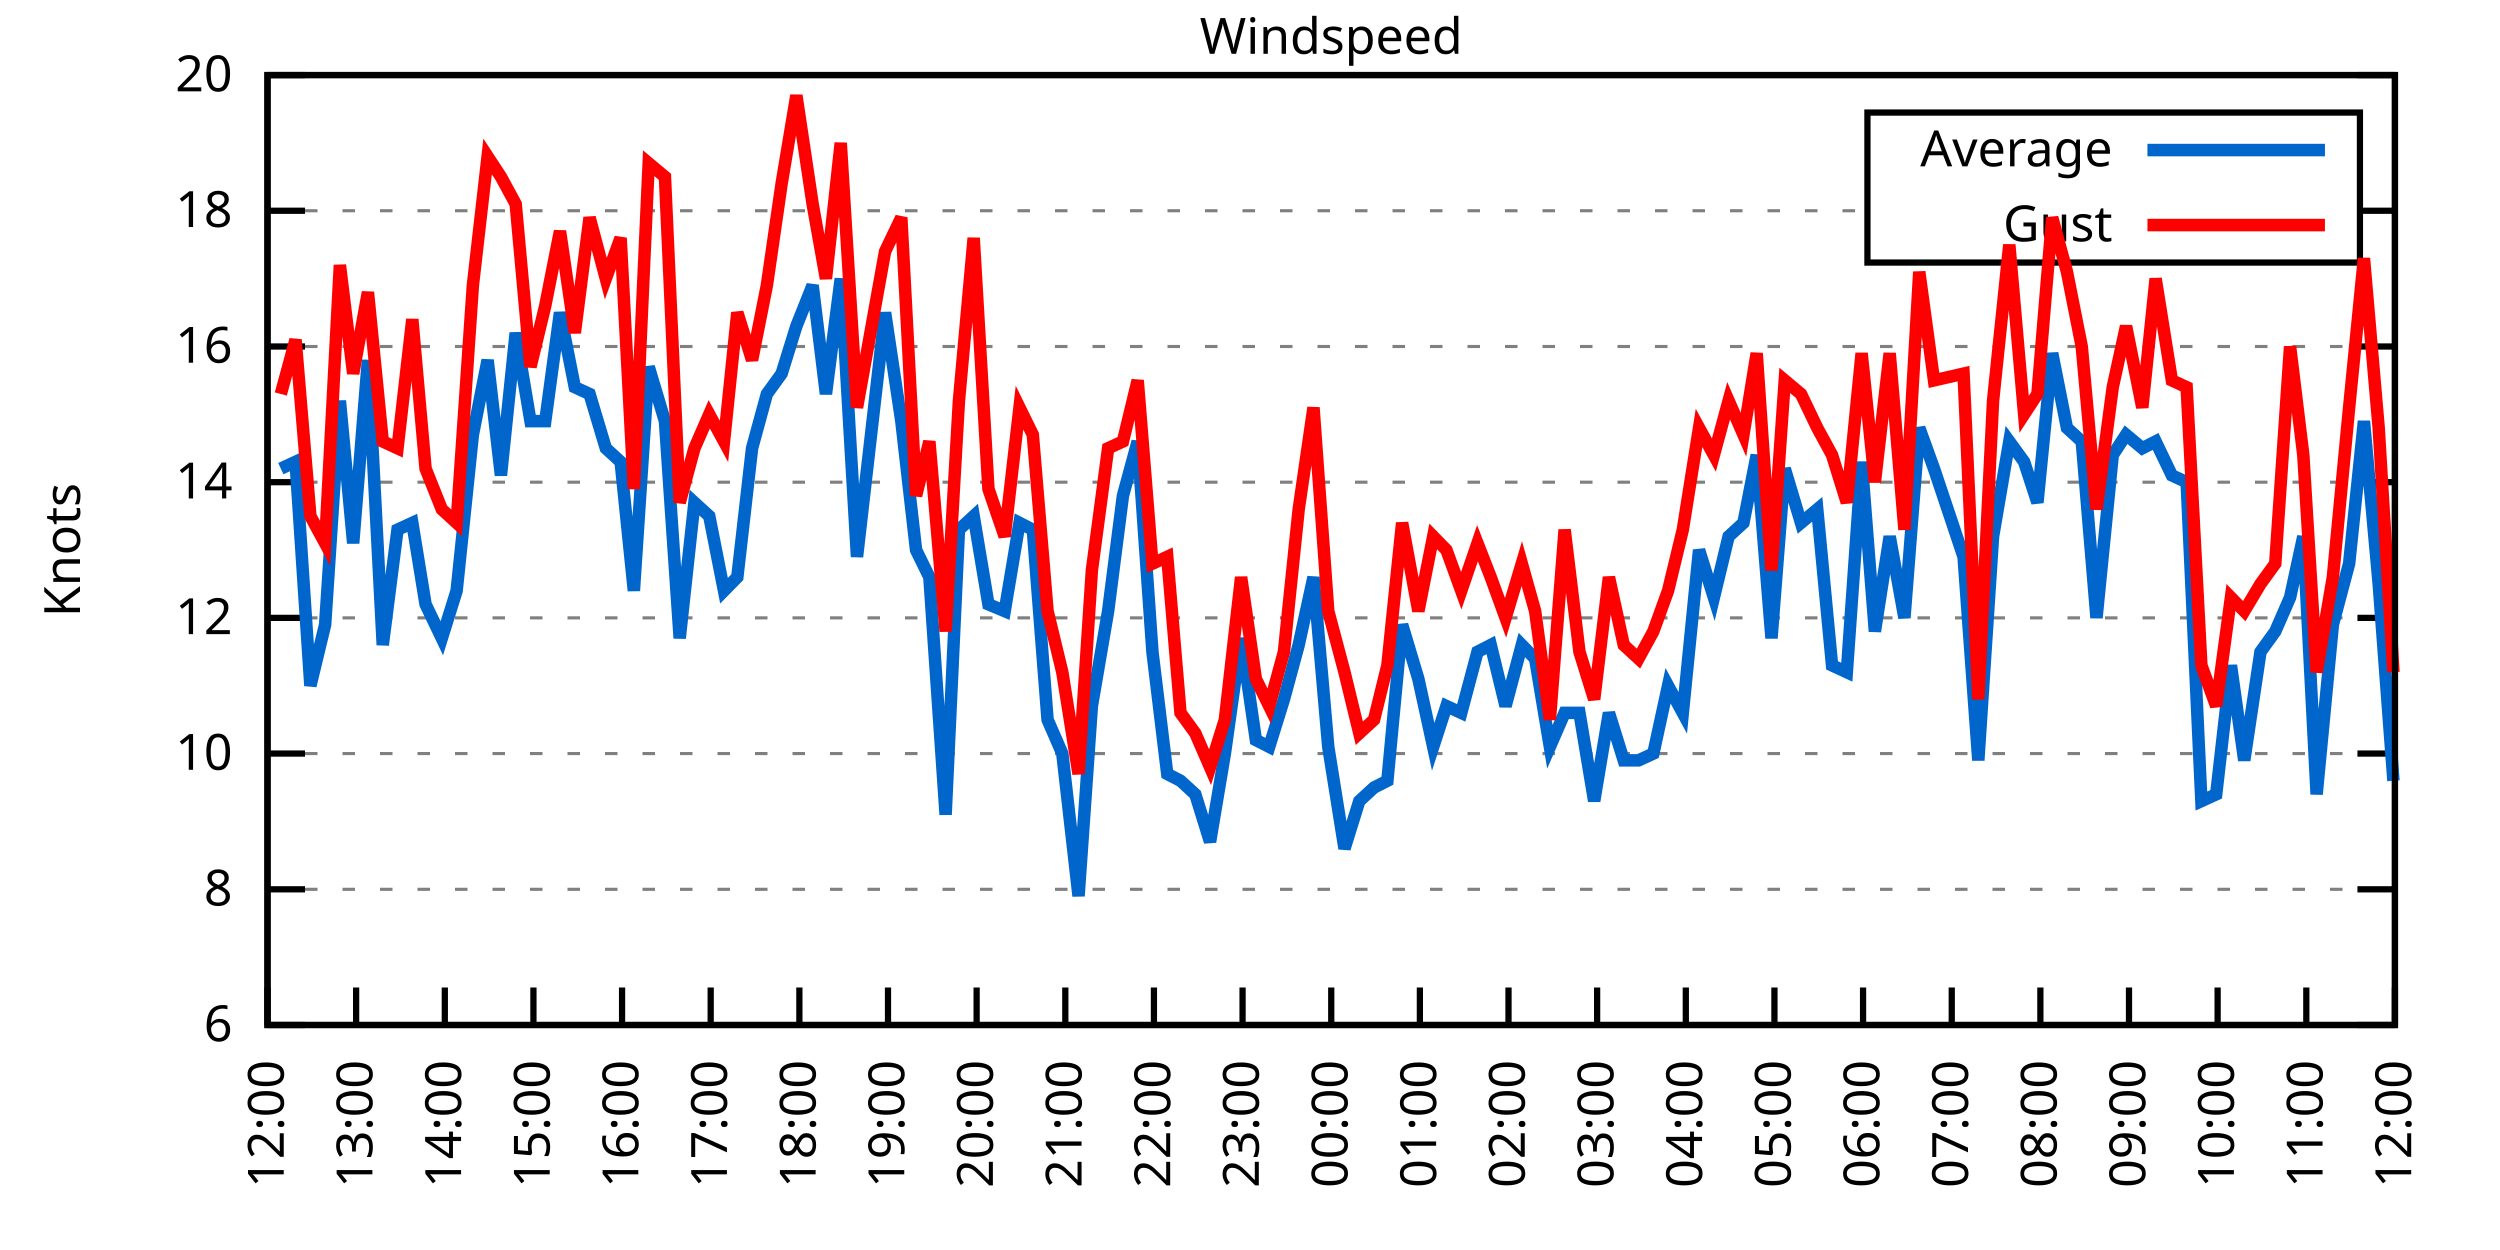
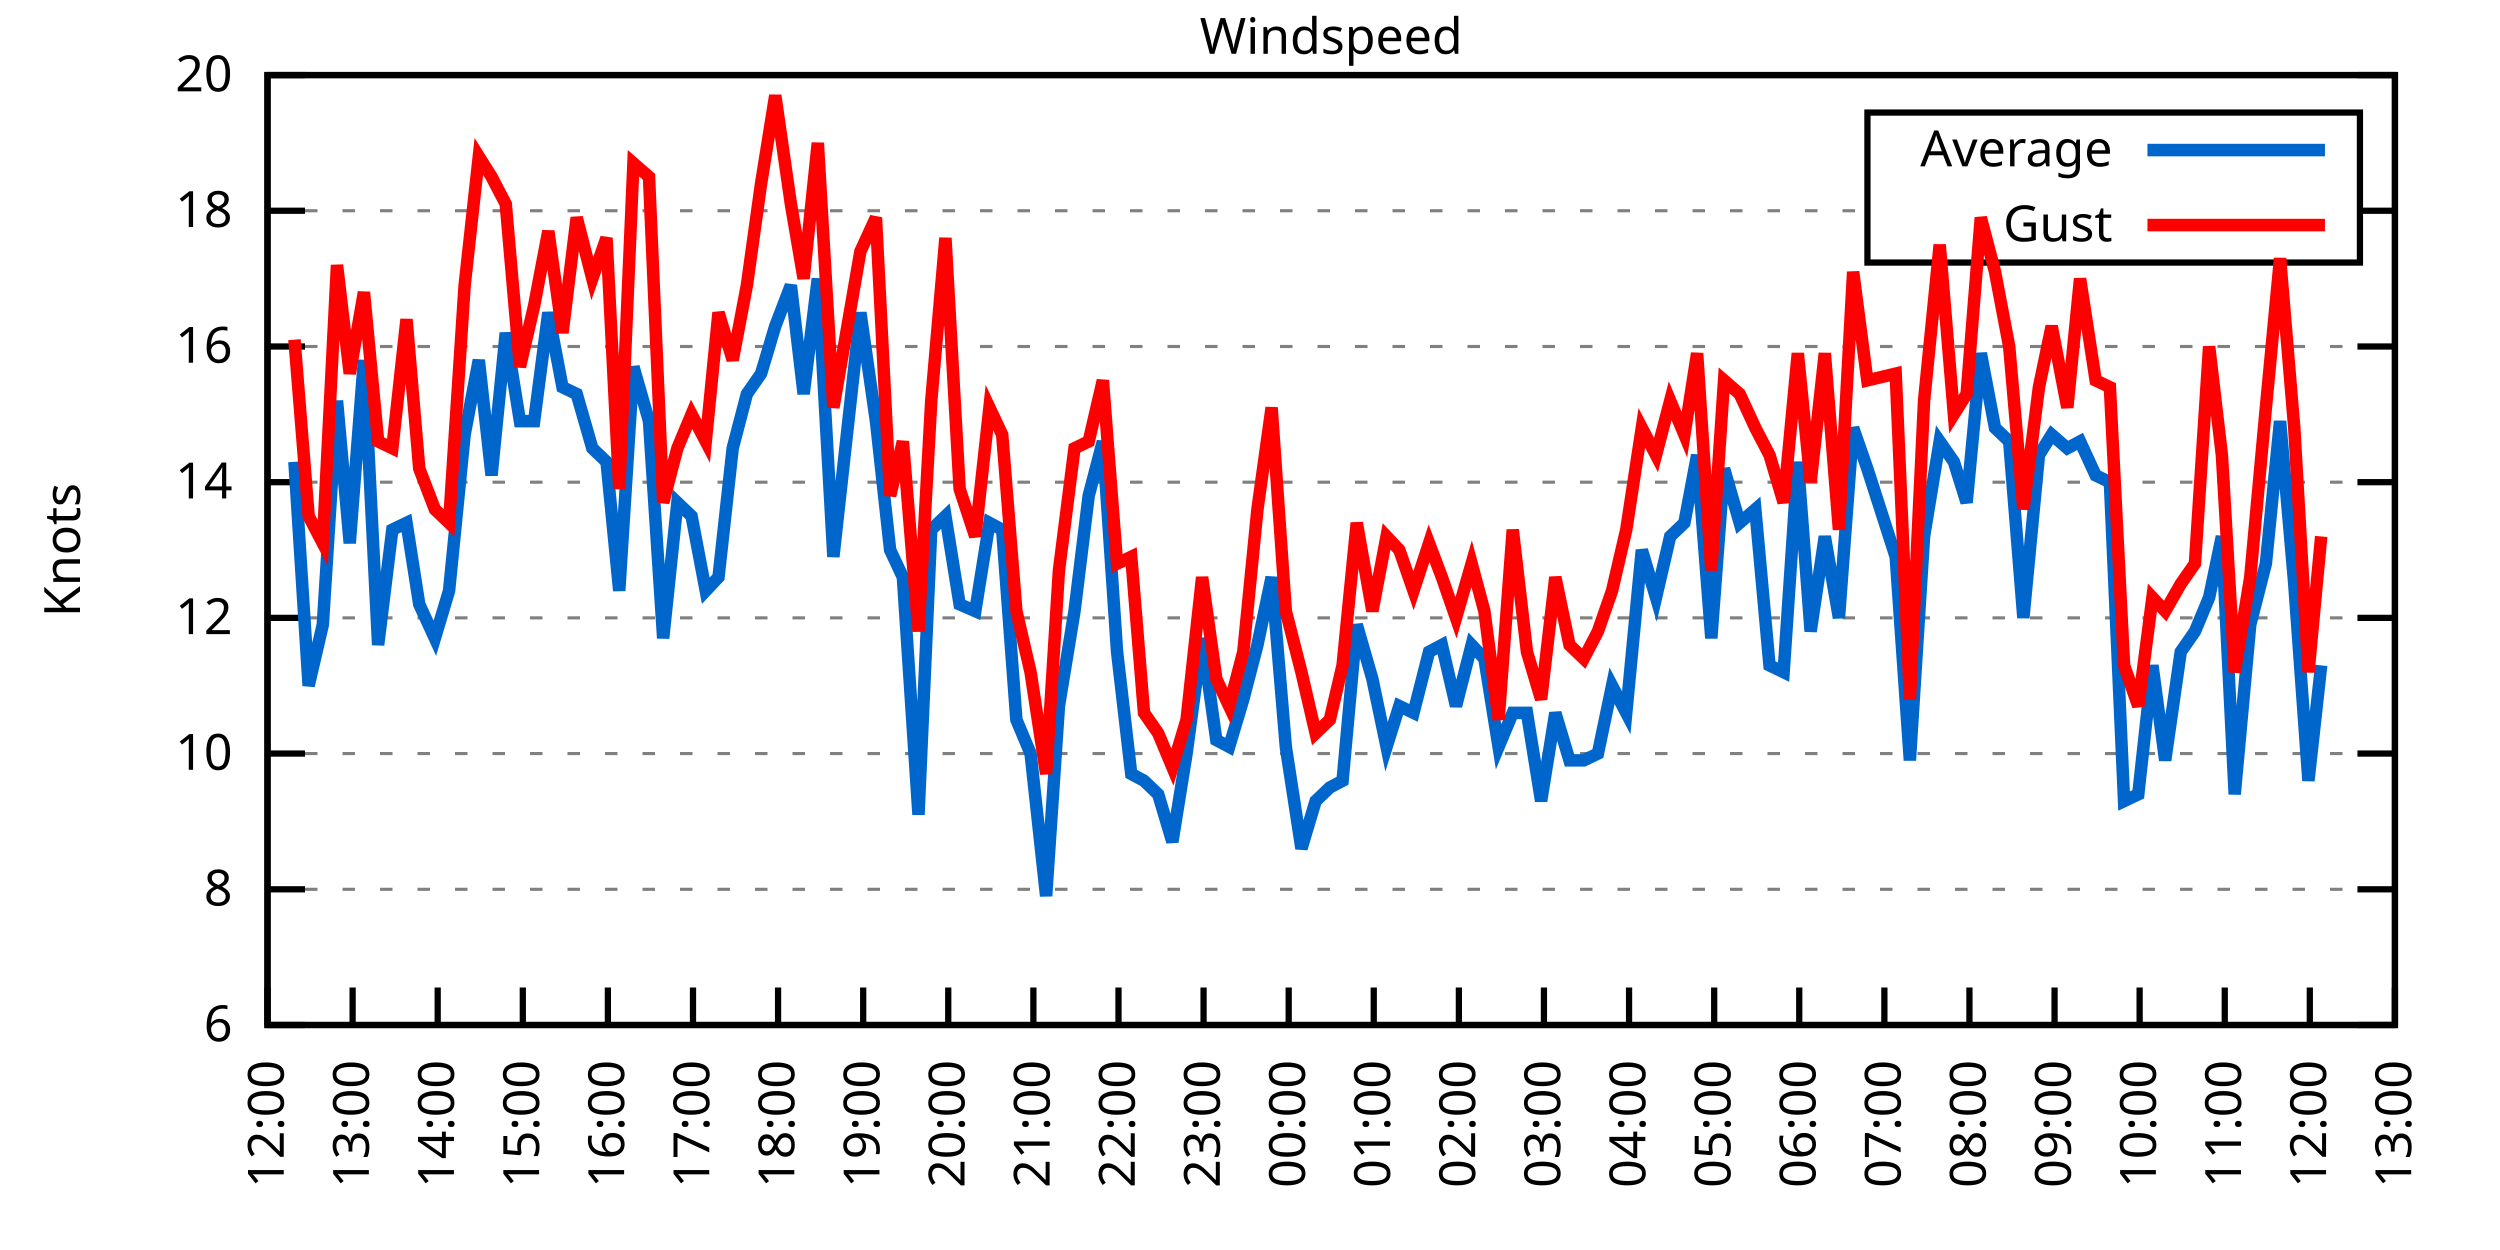
<svg xmlns="http://www.w3.org/2000/svg" xmlns:xlink="http://www.w3.org/1999/xlink" width="400" height="200" viewBox="0 0 400 200">
  <g id="gnuplot_canvas">
    <rect x="0" y="0" width="400" height="200" fill="none" />
    <defs>
      <circle id="gpDot" r="0.5" stroke-width="0.5" stroke="currentColor" />
      <path id="gpPt0" stroke-width="0.333" stroke="currentColor" d="M-1,0 h2 M0,-1 v2" />
      <path id="gpPt1" stroke-width="0.333" stroke="currentColor" d="M-1,-1 L1,1 M1,-1 L-1,1" />
      <path id="gpPt2" stroke-width="0.333" stroke="currentColor" d="M-1,0 L1,0 M0,-1 L0,1 M-1,-1 L1,1 M-1,1 L1,-1" />
      <rect id="gpPt3" stroke-width="0.333" stroke="currentColor" x="-1" y="-1" width="2" height="2" />
      <rect id="gpPt4" stroke-width="0.333" stroke="currentColor" fill="currentColor" x="-1" y="-1" width="2" height="2" />
      <circle id="gpPt5" stroke-width="0.333" stroke="currentColor" cx="0" cy="0" r="1" />
      <use xlink:href="#gpPt5" id="gpPt6" fill="currentColor" stroke="none" />
      <path id="gpPt7" stroke-width="0.333" stroke="currentColor" d="M0,-1.33 L-1.33,0.67 L1.33,0.67 z" />
      <use xlink:href="#gpPt7" id="gpPt8" fill="currentColor" stroke="none" />
      <use xlink:href="#gpPt7" id="gpPt9" stroke="currentColor" transform="rotate(180)" />
      <use xlink:href="#gpPt9" id="gpPt10" fill="currentColor" stroke="none" />
      <use xlink:href="#gpPt3" id="gpPt11" stroke="currentColor" transform="rotate(45)" />
      <use xlink:href="#gpPt11" id="gpPt12" fill="currentColor" stroke="none" />
      <path id="gpPt13" stroke-width="0.333" stroke="currentColor" d="M0,1.330 L1.265,0.411 L0.782,-1.067 L-0.782,-1.076 L-1.265,0.411 z" />
      <use xlink:href="#gpPt13" id="gpPt14" fill="currentColor" stroke="none" />
      <filter id="textbox" filterUnits="objectBoundingBox" x="0" y="0" height="1" width="1">
        <feFlood flood-color="white" flood-opacity="1" result="bgnd" />
        <feComposite in="SourceGraphic" in2="bgnd" operator="atop" />
      </filter>
      <filter id="greybox" filterUnits="objectBoundingBox" x="0" y="0" height="1" width="1">
        <feFlood flood-color="lightgrey" flood-opacity="1" result="grey" />
        <feComposite in="SourceGraphic" in2="grey" operator="atop" />
      </filter>
    </defs>
    <g fill="none" color="white" stroke="currentColor" stroke-width="1.00" stroke-linecap="butt" stroke-linejoin="miter">
</g>
    <g fill="none" color="black" stroke="currentColor" stroke-width="1.00" stroke-linecap="butt" stroke-linejoin="miter">
      <g stroke="none" shape-rendering="crispEdges">
        <polygon fill="rgb(255, 255, 255)" points="42.80,164.00 383.18,164.00 383.18,12.02 42.80,12.02 " />
      </g>
    </g>
    <g fill="none" color="black" stroke="currentColor" stroke-width="1.00" stroke-linecap="butt" stroke-linejoin="miter">
</g>
    <g fill="none" color="black" stroke="black" stroke-width="0.50" stroke-linecap="butt" stroke-linejoin="miter">
</g>
    <g fill="none" color="gray" stroke="currentColor" stroke-width="0.50" stroke-linecap="butt" stroke-linejoin="miter">
      <path stroke="gray" stroke-dasharray="2,4" class="gridline" d="M42.80,164.00 L383.19,164.00  " />
    </g>
    <g fill="none" color="gray" stroke="gray" stroke-width="1.00" stroke-linecap="butt" stroke-linejoin="miter">
</g>
    <g fill="none" color="black" stroke="currentColor" stroke-width="1.00" stroke-linecap="butt" stroke-linejoin="miter">
      <path stroke="black" d="M42.80,164.00 L48.80,164.00 M383.19,164.00 L377.19,164.00  " />
      <g transform="translate(37.20,166.60)" stroke="none" fill="black" font-family="Sans" font-size="8.00" text-anchor="end">
        <text>
          <tspan font-family="Sans"> 6</tspan>
        </text>
      </g>
    </g>
    <g fill="none" color="black" stroke="currentColor" stroke-width="1.00" stroke-linecap="butt" stroke-linejoin="miter">
</g>
    <g fill="none" color="black" stroke="black" stroke-width="0.50" stroke-linecap="butt" stroke-linejoin="miter">
</g>
    <g fill="none" color="gray" stroke="currentColor" stroke-width="0.50" stroke-linecap="butt" stroke-linejoin="miter">
      <path stroke="gray" stroke-dasharray="2,4" class="gridline" d="M42.80,142.29 L383.19,142.29  " />
    </g>
    <g fill="none" color="gray" stroke="gray" stroke-width="1.00" stroke-linecap="butt" stroke-linejoin="miter">
</g>
    <g fill="none" color="black" stroke="currentColor" stroke-width="1.00" stroke-linecap="butt" stroke-linejoin="miter">
      <path stroke="black" d="M42.80,142.29 L48.80,142.29 M383.19,142.29 L377.19,142.29  " />
      <g transform="translate(37.20,144.89)" stroke="none" fill="black" font-family="Sans" font-size="8.00" text-anchor="end">
        <text>
          <tspan font-family="Sans"> 8</tspan>
        </text>
      </g>
    </g>
    <g fill="none" color="black" stroke="currentColor" stroke-width="1.00" stroke-linecap="butt" stroke-linejoin="miter">
</g>
    <g fill="none" color="black" stroke="black" stroke-width="0.50" stroke-linecap="butt" stroke-linejoin="miter">
</g>
    <g fill="none" color="gray" stroke="currentColor" stroke-width="0.50" stroke-linecap="butt" stroke-linejoin="miter">
      <path stroke="gray" stroke-dasharray="2,4" class="gridline" d="M42.80,120.57 L383.19,120.57  " />
    </g>
    <g fill="none" color="gray" stroke="gray" stroke-width="1.00" stroke-linecap="butt" stroke-linejoin="miter">
</g>
    <g fill="none" color="black" stroke="currentColor" stroke-width="1.00" stroke-linecap="butt" stroke-linejoin="miter">
      <path stroke="black" d="M42.80,120.57 L48.80,120.57 M383.19,120.57 L377.19,120.57  " />
      <g transform="translate(37.20,123.17)" stroke="none" fill="black" font-family="Sans" font-size="8.00" text-anchor="end">
        <text>
          <tspan font-family="Sans"> 10</tspan>
        </text>
      </g>
    </g>
    <g fill="none" color="black" stroke="currentColor" stroke-width="1.00" stroke-linecap="butt" stroke-linejoin="miter">
</g>
    <g fill="none" color="black" stroke="black" stroke-width="0.50" stroke-linecap="butt" stroke-linejoin="miter">
</g>
    <g fill="none" color="gray" stroke="currentColor" stroke-width="0.50" stroke-linecap="butt" stroke-linejoin="miter">
      <path stroke="gray" stroke-dasharray="2,4" class="gridline" d="M42.80,98.86 L383.19,98.86  " />
    </g>
    <g fill="none" color="gray" stroke="gray" stroke-width="1.00" stroke-linecap="butt" stroke-linejoin="miter">
</g>
    <g fill="none" color="black" stroke="currentColor" stroke-width="1.00" stroke-linecap="butt" stroke-linejoin="miter">
      <path stroke="black" d="M42.80,98.86 L48.80,98.86 M383.19,98.86 L377.19,98.86  " />
      <g transform="translate(37.20,101.46)" stroke="none" fill="black" font-family="Sans" font-size="8.00" text-anchor="end">
        <text>
          <tspan font-family="Sans"> 12</tspan>
        </text>
      </g>
    </g>
    <g fill="none" color="black" stroke="currentColor" stroke-width="1.00" stroke-linecap="butt" stroke-linejoin="miter">
</g>
    <g fill="none" color="black" stroke="black" stroke-width="0.50" stroke-linecap="butt" stroke-linejoin="miter">
</g>
    <g fill="none" color="gray" stroke="currentColor" stroke-width="0.50" stroke-linecap="butt" stroke-linejoin="miter">
      <path stroke="gray" stroke-dasharray="2,4" class="gridline" d="M42.80,77.15 L383.19,77.15  " />
    </g>
    <g fill="none" color="gray" stroke="gray" stroke-width="1.00" stroke-linecap="butt" stroke-linejoin="miter">
</g>
    <g fill="none" color="black" stroke="currentColor" stroke-width="1.00" stroke-linecap="butt" stroke-linejoin="miter">
      <path stroke="black" d="M42.80,77.15 L48.80,77.15 M383.19,77.15 L377.19,77.15  " />
      <g transform="translate(37.20,79.75)" stroke="none" fill="black" font-family="Sans" font-size="8.00" text-anchor="end">
        <text>
          <tspan font-family="Sans"> 14</tspan>
        </text>
      </g>
    </g>
    <g fill="none" color="black" stroke="currentColor" stroke-width="1.00" stroke-linecap="butt" stroke-linejoin="miter">
</g>
    <g fill="none" color="black" stroke="black" stroke-width="0.50" stroke-linecap="butt" stroke-linejoin="miter">
</g>
    <g fill="none" color="gray" stroke="currentColor" stroke-width="0.50" stroke-linecap="butt" stroke-linejoin="miter">
      <path stroke="gray" stroke-dasharray="2,4" class="gridline" d="M42.80,55.44 L383.19,55.44  " />
    </g>
    <g fill="none" color="gray" stroke="gray" stroke-width="1.00" stroke-linecap="butt" stroke-linejoin="miter">
</g>
    <g fill="none" color="black" stroke="currentColor" stroke-width="1.00" stroke-linecap="butt" stroke-linejoin="miter">
      <path stroke="black" d="M42.80,55.44 L48.80,55.44 M383.19,55.44 L377.19,55.44  " />
      <g transform="translate(37.20,58.04)" stroke="none" fill="black" font-family="Sans" font-size="8.00" text-anchor="end">
        <text>
          <tspan font-family="Sans"> 16</tspan>
        </text>
      </g>
    </g>
    <g fill="none" color="black" stroke="currentColor" stroke-width="1.00" stroke-linecap="butt" stroke-linejoin="miter">
</g>
    <g fill="none" color="black" stroke="black" stroke-width="0.50" stroke-linecap="butt" stroke-linejoin="miter">
</g>
    <g fill="none" color="gray" stroke="currentColor" stroke-width="0.50" stroke-linecap="butt" stroke-linejoin="miter">
      <path stroke="gray" stroke-dasharray="2,4" class="gridline" d="M42.80,33.72 L298.79,33.72 M377.59,33.72 L383.19,33.72  " />
    </g>
    <g fill="none" color="gray" stroke="gray" stroke-width="1.00" stroke-linecap="butt" stroke-linejoin="miter">
</g>
    <g fill="none" color="black" stroke="currentColor" stroke-width="1.00" stroke-linecap="butt" stroke-linejoin="miter">
      <path stroke="black" d="M42.80,33.72 L48.80,33.72 M383.19,33.72 L377.19,33.72  " />
      <g transform="translate(37.20,36.32)" stroke="none" fill="black" font-family="Sans" font-size="8.00" text-anchor="end">
        <text>
          <tspan font-family="Sans"> 18</tspan>
        </text>
      </g>
    </g>
    <g fill="none" color="black" stroke="currentColor" stroke-width="1.00" stroke-linecap="butt" stroke-linejoin="miter">
</g>
    <g fill="none" color="black" stroke="black" stroke-width="0.50" stroke-linecap="butt" stroke-linejoin="miter">
</g>
    <g fill="none" color="gray" stroke="currentColor" stroke-width="0.50" stroke-linecap="butt" stroke-linejoin="miter">
      <path stroke="gray" stroke-dasharray="2,4" class="gridline" d="M42.80,12.01 L383.19,12.01  " />
    </g>
    <g fill="none" color="gray" stroke="gray" stroke-width="1.00" stroke-linecap="butt" stroke-linejoin="miter">
</g>
    <g fill="none" color="black" stroke="currentColor" stroke-width="1.00" stroke-linecap="butt" stroke-linejoin="miter">
      <path stroke="black" d="M42.80,12.01 L48.80,12.01 M383.19,12.01 L377.19,12.01  " />
      <g transform="translate(37.20,14.61)" stroke="none" fill="black" font-family="Sans" font-size="8.00" text-anchor="end">
        <text>
          <tspan font-family="Sans"> 20</tspan>
        </text>
      </g>
    </g>
    <g fill="none" color="black" stroke="currentColor" stroke-width="1.00" stroke-linecap="butt" stroke-linejoin="miter">
      <path stroke="black" d="M42.80,164.00 L42.80,158.00  " />
      <g transform="translate(45.40,169.60) rotate(270.00)" stroke="none" fill="black" font-family="Sans" font-size="8.00" text-anchor="end">
        <text>
          <tspan font-family="Sans">12:00</tspan>
        </text>
      </g>
    </g>
    <g fill="none" color="black" stroke="currentColor" stroke-width="1.00" stroke-linecap="butt" stroke-linejoin="miter">
-       <path stroke="black" d="M56.98,164.00 L56.98,158.00  " />
-       <g transform="translate(59.58,169.60) rotate(270.00)" stroke="none" fill="black" font-family="Sans" font-size="8.00" text-anchor="end">
+       <path stroke="black" d="M56.42,164.00 L56.42,158.00  " />
+       <g transform="translate(59.02,169.60) rotate(270.00)" stroke="none" fill="black" font-family="Sans" font-size="8.00" text-anchor="end">
        <text>
          <tspan font-family="Sans">13:00</tspan>
        </text>
      </g>
    </g>
    <g fill="none" color="black" stroke="currentColor" stroke-width="1.00" stroke-linecap="butt" stroke-linejoin="miter">
-       <path stroke="black" d="M71.17,164.00 L71.17,158.00  " />
-       <g transform="translate(73.77,169.60) rotate(270.00)" stroke="none" fill="black" font-family="Sans" font-size="8.00" text-anchor="end">
+       <path stroke="black" d="M70.03,164.00 L70.03,158.00  " />
+       <g transform="translate(72.63,169.60) rotate(270.00)" stroke="none" fill="black" font-family="Sans" font-size="8.00" text-anchor="end">
        <text>
          <tspan font-family="Sans">14:00</tspan>
        </text>
      </g>
    </g>
    <g fill="none" color="black" stroke="currentColor" stroke-width="1.00" stroke-linecap="butt" stroke-linejoin="miter">
-       <path stroke="black" d="M85.35,164.00 L85.35,158.00  " />
-       <g transform="translate(87.95,169.60) rotate(270.00)" stroke="none" fill="black" font-family="Sans" font-size="8.00" text-anchor="end">
+       <path stroke="black" d="M83.65,164.00 L83.65,158.00  " />
+       <g transform="translate(86.25,169.60) rotate(270.00)" stroke="none" fill="black" font-family="Sans" font-size="8.00" text-anchor="end">
        <text>
          <tspan font-family="Sans">15:00</tspan>
        </text>
      </g>
    </g>
    <g fill="none" color="black" stroke="currentColor" stroke-width="1.00" stroke-linecap="butt" stroke-linejoin="miter">
-       <path stroke="black" d="M99.53,164.00 L99.53,158.00  " />
-       <g transform="translate(102.13,169.60) rotate(270.00)" stroke="none" fill="black" font-family="Sans" font-size="8.00" text-anchor="end">
+       <path stroke="black" d="M97.26,164.00 L97.26,158.00  " />
+       <g transform="translate(99.86,169.60) rotate(270.00)" stroke="none" fill="black" font-family="Sans" font-size="8.00" text-anchor="end">
        <text>
          <tspan font-family="Sans">16:00</tspan>
        </text>
      </g>
    </g>
    <g fill="none" color="black" stroke="currentColor" stroke-width="1.00" stroke-linecap="butt" stroke-linejoin="miter">
-       <path stroke="black" d="M113.71,164.00 L113.71,158.00  " />
-       <g transform="translate(116.31,169.60) rotate(270.00)" stroke="none" fill="black" font-family="Sans" font-size="8.00" text-anchor="end">
+       <path stroke="black" d="M110.88,164.00 L110.88,158.00  " />
+       <g transform="translate(113.48,169.60) rotate(270.00)" stroke="none" fill="black" font-family="Sans" font-size="8.00" text-anchor="end">
        <text>
          <tspan font-family="Sans">17:00</tspan>
        </text>
      </g>
    </g>
    <g fill="none" color="black" stroke="currentColor" stroke-width="1.00" stroke-linecap="butt" stroke-linejoin="miter">
-       <path stroke="black" d="M127.90,164.00 L127.90,158.00  " />
-       <g transform="translate(130.50,169.60) rotate(270.00)" stroke="none" fill="black" font-family="Sans" font-size="8.00" text-anchor="end">
+       <path stroke="black" d="M124.49,164.00 L124.49,158.00  " />
+       <g transform="translate(127.09,169.60) rotate(270.00)" stroke="none" fill="black" font-family="Sans" font-size="8.00" text-anchor="end">
        <text>
          <tspan font-family="Sans">18:00</tspan>
        </text>
      </g>
    </g>
    <g fill="none" color="black" stroke="currentColor" stroke-width="1.00" stroke-linecap="butt" stroke-linejoin="miter">
-       <path stroke="black" d="M142.08,164.00 L142.08,158.00  " />
-       <g transform="translate(144.68,169.60) rotate(270.00)" stroke="none" fill="black" font-family="Sans" font-size="8.00" text-anchor="end">
+       <path stroke="black" d="M138.11,164.00 L138.11,158.00  " />
+       <g transform="translate(140.71,169.60) rotate(270.00)" stroke="none" fill="black" font-family="Sans" font-size="8.00" text-anchor="end">
        <text>
          <tspan font-family="Sans">19:00</tspan>
        </text>
      </g>
    </g>
    <g fill="none" color="black" stroke="currentColor" stroke-width="1.00" stroke-linecap="butt" stroke-linejoin="miter">
-       <path stroke="black" d="M156.26,164.00 L156.26,158.00  " />
-       <g transform="translate(158.86,169.60) rotate(270.00)" stroke="none" fill="black" font-family="Sans" font-size="8.00" text-anchor="end">
+       <path stroke="black" d="M151.72,164.00 L151.72,158.00  " />
+       <g transform="translate(154.32,169.60) rotate(270.00)" stroke="none" fill="black" font-family="Sans" font-size="8.00" text-anchor="end">
        <text>
          <tspan font-family="Sans">20:00</tspan>
        </text>
      </g>
    </g>
    <g fill="none" color="black" stroke="currentColor" stroke-width="1.00" stroke-linecap="butt" stroke-linejoin="miter">
-       <path stroke="black" d="M170.45,164.00 L170.45,158.00  " />
-       <g transform="translate(173.05,169.60) rotate(270.00)" stroke="none" fill="black" font-family="Sans" font-size="8.00" text-anchor="end">
+       <path stroke="black" d="M165.34,164.00 L165.34,158.00  " />
+       <g transform="translate(167.94,169.60) rotate(270.00)" stroke="none" fill="black" font-family="Sans" font-size="8.00" text-anchor="end">
        <text>
          <tspan font-family="Sans">21:00</tspan>
        </text>
      </g>
    </g>
    <g fill="none" color="black" stroke="currentColor" stroke-width="1.00" stroke-linecap="butt" stroke-linejoin="miter">
-       <path stroke="black" d="M184.63,164.00 L184.63,158.00  " />
-       <g transform="translate(187.23,169.60) rotate(270.00)" stroke="none" fill="black" font-family="Sans" font-size="8.00" text-anchor="end">
+       <path stroke="black" d="M178.96,164.00 L178.96,158.00  " />
+       <g transform="translate(181.56,169.60) rotate(270.00)" stroke="none" fill="black" font-family="Sans" font-size="8.00" text-anchor="end">
        <text>
          <tspan font-family="Sans">22:00</tspan>
        </text>
      </g>
    </g>
    <g fill="none" color="black" stroke="currentColor" stroke-width="1.00" stroke-linecap="butt" stroke-linejoin="miter">
-       <path stroke="black" d="M198.81,164.00 L198.81,158.00  " />
-       <g transform="translate(201.41,169.60) rotate(270.00)" stroke="none" fill="black" font-family="Sans" font-size="8.00" text-anchor="end">
+       <path stroke="black" d="M192.57,164.00 L192.57,158.00  " />
+       <g transform="translate(195.17,169.60) rotate(270.00)" stroke="none" fill="black" font-family="Sans" font-size="8.00" text-anchor="end">
        <text>
          <tspan font-family="Sans">23:00</tspan>
        </text>
      </g>
    </g>
    <g fill="none" color="black" stroke="currentColor" stroke-width="1.00" stroke-linecap="butt" stroke-linejoin="miter">
-       <path stroke="black" d="M213.00,164.00 L213.00,158.00  " />
-       <g transform="translate(215.60,169.60) rotate(270.00)" stroke="none" fill="black" font-family="Sans" font-size="8.00" text-anchor="end">
+       <path stroke="black" d="M206.19,164.00 L206.19,158.00  " />
+       <g transform="translate(208.79,169.60) rotate(270.00)" stroke="none" fill="black" font-family="Sans" font-size="8.00" text-anchor="end">
        <text>
          <tspan font-family="Sans">00:00</tspan>
        </text>
      </g>
    </g>
    <g fill="none" color="black" stroke="currentColor" stroke-width="1.00" stroke-linecap="butt" stroke-linejoin="miter">
-       <path stroke="black" d="M227.18,164.00 L227.18,158.00  " />
-       <g transform="translate(229.78,169.60) rotate(270.00)" stroke="none" fill="black" font-family="Sans" font-size="8.00" text-anchor="end">
+       <path stroke="black" d="M219.80,164.00 L219.80,158.00  " />
+       <g transform="translate(222.40,169.60) rotate(270.00)" stroke="none" fill="black" font-family="Sans" font-size="8.00" text-anchor="end">
        <text>
          <tspan font-family="Sans">01:00</tspan>
        </text>
      </g>
    </g>
    <g fill="none" color="black" stroke="currentColor" stroke-width="1.00" stroke-linecap="butt" stroke-linejoin="miter">
-       <path stroke="black" d="M241.36,164.00 L241.36,158.00  " />
-       <g transform="translate(243.96,169.60) rotate(270.00)" stroke="none" fill="black" font-family="Sans" font-size="8.00" text-anchor="end">
+       <path stroke="black" d="M233.42,164.00 L233.42,158.00  " />
+       <g transform="translate(236.02,169.60) rotate(270.00)" stroke="none" fill="black" font-family="Sans" font-size="8.00" text-anchor="end">
        <text>
          <tspan font-family="Sans">02:00</tspan>
        </text>
      </g>
    </g>
    <g fill="none" color="black" stroke="currentColor" stroke-width="1.00" stroke-linecap="butt" stroke-linejoin="miter">
-       <path stroke="black" d="M255.54,164.00 L255.54,158.00  " />
-       <g transform="translate(258.14,169.60) rotate(270.00)" stroke="none" fill="black" font-family="Sans" font-size="8.00" text-anchor="end">
+       <path stroke="black" d="M247.03,164.00 L247.03,158.00  " />
+       <g transform="translate(249.63,169.60) rotate(270.00)" stroke="none" fill="black" font-family="Sans" font-size="8.00" text-anchor="end">
        <text>
          <tspan font-family="Sans">03:00</tspan>
        </text>
      </g>
    </g>
    <g fill="none" color="black" stroke="currentColor" stroke-width="1.00" stroke-linecap="butt" stroke-linejoin="miter">
-       <path stroke="black" d="M269.73,164.00 L269.73,158.00  " />
-       <g transform="translate(272.33,169.60) rotate(270.00)" stroke="none" fill="black" font-family="Sans" font-size="8.00" text-anchor="end">
+       <path stroke="black" d="M260.65,164.00 L260.65,158.00  " />
+       <g transform="translate(263.25,169.60) rotate(270.00)" stroke="none" fill="black" font-family="Sans" font-size="8.00" text-anchor="end">
        <text>
          <tspan font-family="Sans">04:00</tspan>
        </text>
      </g>
    </g>
    <g fill="none" color="black" stroke="currentColor" stroke-width="1.00" stroke-linecap="butt" stroke-linejoin="miter">
-       <path stroke="black" d="M283.91,164.00 L283.91,158.00  " />
-       <g transform="translate(286.51,169.60) rotate(270.00)" stroke="none" fill="black" font-family="Sans" font-size="8.00" text-anchor="end">
+       <path stroke="black" d="M274.27,164.00 L274.27,158.00  " />
+       <g transform="translate(276.87,169.60) rotate(270.00)" stroke="none" fill="black" font-family="Sans" font-size="8.00" text-anchor="end">
        <text>
          <tspan font-family="Sans">05:00</tspan>
        </text>
      </g>
    </g>
    <g fill="none" color="black" stroke="currentColor" stroke-width="1.00" stroke-linecap="butt" stroke-linejoin="miter">
-       <path stroke="black" d="M298.09,164.00 L298.09,158.00  " />
-       <g transform="translate(300.69,169.60) rotate(270.00)" stroke="none" fill="black" font-family="Sans" font-size="8.00" text-anchor="end">
+       <path stroke="black" d="M287.88,164.00 L287.88,158.00  " />
+       <g transform="translate(290.48,169.60) rotate(270.00)" stroke="none" fill="black" font-family="Sans" font-size="8.00" text-anchor="end">
        <text>
          <tspan font-family="Sans">06:00</tspan>
        </text>
      </g>
    </g>
    <g fill="none" color="black" stroke="currentColor" stroke-width="1.00" stroke-linecap="butt" stroke-linejoin="miter">
-       <path stroke="black" d="M312.28,164.00 L312.28,158.00  " />
-       <g transform="translate(314.88,169.60) rotate(270.00)" stroke="none" fill="black" font-family="Sans" font-size="8.00" text-anchor="end">
+       <path stroke="black" d="M301.50,164.00 L301.50,158.00  " />
+       <g transform="translate(304.10,169.60) rotate(270.00)" stroke="none" fill="black" font-family="Sans" font-size="8.00" text-anchor="end">
        <text>
          <tspan font-family="Sans">07:00</tspan>
        </text>
      </g>
    </g>
    <g fill="none" color="black" stroke="currentColor" stroke-width="1.00" stroke-linecap="butt" stroke-linejoin="miter">
-       <path stroke="black" d="M326.46,164.00 L326.46,158.00  " />
-       <g transform="translate(329.06,169.60) rotate(270.00)" stroke="none" fill="black" font-family="Sans" font-size="8.00" text-anchor="end">
+       <path stroke="black" d="M315.11,164.00 L315.11,158.00  " />
+       <g transform="translate(317.71,169.60) rotate(270.00)" stroke="none" fill="black" font-family="Sans" font-size="8.00" text-anchor="end">
        <text>
          <tspan font-family="Sans">08:00</tspan>
        </text>
      </g>
    </g>
    <g fill="none" color="black" stroke="currentColor" stroke-width="1.00" stroke-linecap="butt" stroke-linejoin="miter">
-       <path stroke="black" d="M340.64,164.00 L340.64,158.00  " />
-       <g transform="translate(343.24,169.60) rotate(270.00)" stroke="none" fill="black" font-family="Sans" font-size="8.00" text-anchor="end">
+       <path stroke="black" d="M328.73,164.00 L328.73,158.00  " />
+       <g transform="translate(331.33,169.60) rotate(270.00)" stroke="none" fill="black" font-family="Sans" font-size="8.00" text-anchor="end">
        <text>
          <tspan font-family="Sans">09:00</tspan>
        </text>
      </g>
    </g>
    <g fill="none" color="black" stroke="currentColor" stroke-width="1.00" stroke-linecap="butt" stroke-linejoin="miter">
-       <path stroke="black" d="M354.82,164.00 L354.82,158.00  " />
-       <g transform="translate(357.42,169.60) rotate(270.00)" stroke="none" fill="black" font-family="Sans" font-size="8.00" text-anchor="end">
+       <path stroke="black" d="M342.34,164.00 L342.34,158.00  " />
+       <g transform="translate(344.94,169.60) rotate(270.00)" stroke="none" fill="black" font-family="Sans" font-size="8.00" text-anchor="end">
        <text>
          <tspan font-family="Sans">10:00</tspan>
        </text>
      </g>
    </g>
    <g fill="none" color="black" stroke="currentColor" stroke-width="1.00" stroke-linecap="butt" stroke-linejoin="miter">
-       <path stroke="black" d="M369.01,164.00 L369.01,158.00  " />
-       <g transform="translate(371.61,169.60) rotate(270.00)" stroke="none" fill="black" font-family="Sans" font-size="8.00" text-anchor="end">
+       <path stroke="black" d="M355.96,164.00 L355.96,158.00  " />
+       <g transform="translate(358.56,169.60) rotate(270.00)" stroke="none" fill="black" font-family="Sans" font-size="8.00" text-anchor="end">
        <text>
          <tspan font-family="Sans">11:00</tspan>
+         </text>
+       </g>
+     </g>
+     <g fill="none" color="black" stroke="currentColor" stroke-width="1.00" stroke-linecap="butt" stroke-linejoin="miter">
+       <path stroke="black" d="M369.57,164.00 L369.57,158.00  " />
+       <g transform="translate(372.17,169.60) rotate(270.00)" stroke="none" fill="black" font-family="Sans" font-size="8.00" text-anchor="end">
+         <text>
+           <tspan font-family="Sans">12:00</tspan>
        </text>
      </g>
    </g>
    <g fill="none" color="black" stroke="currentColor" stroke-width="1.00" stroke-linecap="butt" stroke-linejoin="miter">
      <path stroke="black" d="M383.19,164.00 L383.19,158.00  " />
      <g transform="translate(385.79,169.60) rotate(270.00)" stroke="none" fill="black" font-family="Sans" font-size="8.00" text-anchor="end">
        <text>
-           <tspan font-family="Sans">12:00</tspan>
+           <tspan font-family="Sans">13:00</tspan>
        </text>
      </g>
    </g>
    <g fill="none" color="black" stroke="currentColor" stroke-width="1.00" stroke-linecap="butt" stroke-linejoin="miter">
</g>
    <g fill="none" color="black" stroke="currentColor" stroke-width="1.00" stroke-linecap="butt" stroke-linejoin="miter">
      <path stroke="black" d="M42.80,12.01 L42.80,164.00 L383.19,164.00 L383.19,12.01 L42.80,12.01 Z  " />
    </g>
    <g fill="none" color="black" stroke="currentColor" stroke-width="1.00" stroke-linecap="butt" stroke-linejoin="miter">
</g>
    <g fill="none" color="black" stroke="currentColor" stroke-width="1.00" stroke-linecap="butt" stroke-linejoin="miter">
      <path stroke="black" d="M298.79,42.01 L298.79,18.01 L377.59,18.01 L377.59,42.01 L298.79,42.01 Z  " />
    </g>
    <g id="Windspeed_plot_1">
      <g fill="none" color="white" stroke="black" stroke-width="2.00" stroke-linecap="butt" stroke-linejoin="miter">
</g>
      <g fill="none" color="black" stroke="currentColor" stroke-width="2.00" stroke-linecap="butt" stroke-linejoin="miter">
        <g transform="translate(337.99,26.61)" stroke="none" fill="black" font-family="Sans" font-size="8.00" text-anchor="end">
          <text>
            <tspan font-family="Sans">Average</tspan>
          </text>
        </g>
      </g>
      <g fill="none" color="black" stroke="currentColor" stroke-width="2.00" stroke-linecap="butt" stroke-linejoin="miter">
-         <path stroke="rgb(  0, 102, 204)" d="M343.59,24.01 L371.99,24.01 M44.93,74.98 L47.29,73.89 L49.66,109.72 L52.02,99.95 L54.38,64.12 L56.51,86.92   L58.87,57.61 L61.24,103.20 L63.60,84.75 L65.97,83.66 L68.09,96.69 L70.69,102.12 L73.06,94.52 L75.66,69.55   L78.02,57.61 L80.15,76.06 L82.51,53.26 L84.88,67.38 L87.24,67.38 L89.60,50.01 L91.97,61.95 L94.33,63.04   L96.93,71.72 L99.30,73.89 L101.42,94.52 L103.79,58.69 L106.39,67.38 L108.75,102.12 L111.11,80.41 L113.48,82.58   L115.84,94.52 L117.97,92.35 L120.33,71.72 L122.70,63.04 L125.06,59.78 L127.42,52.18 L130.02,45.66 L132.15,63.04   L134.52,44.58 L137.12,89.09 L141.61,50.01 L144.21,67.38 L146.57,88.00 L148.70,92.35 L151.30,130.35 L153.43,84.75   L155.79,82.58 L158.15,96.69 L160.75,97.78 L163.12,83.66 L165.25,84.75 L167.61,115.15 L169.97,120.57 L172.57,143.37   L174.70,112.97 L177.30,97.78 L179.67,79.32 L182.03,70.63 L184.39,104.29 L186.76,123.83 L188.88,124.92 L191.25,127.09   L193.61,134.69 L195.98,120.57 L198.58,102.12 L200.94,118.40 L203.07,119.49 L205.43,111.89 L207.79,103.20 L210.16,92.35   L212.52,119.49 L215.12,135.77 L217.49,128.17 L219.85,126.00 L221.98,124.92 L224.34,99.95 L226.94,108.63 L229.31,119.49   L231.43,112.97 L233.80,114.06 L236.40,104.29 L238.52,103.20 L240.89,112.97 L243.49,103.20 L245.62,105.38 L247.98,119.49   L250.34,114.06 L252.71,114.06 L255.07,128.17 L257.43,114.06 L259.80,121.66 L262.16,121.66 L264.53,120.57 L266.89,109.72   L269.25,114.06 L271.85,88.00 L274.22,95.60 L276.58,85.83 L278.95,83.66 L281.07,72.81 L283.44,102.12 L285.56,74.98   L288.16,83.66 L290.76,81.49 L293.13,106.46 L295.49,107.55 L297.86,73.89 L299.98,101.03 L302.35,85.83 L304.71,98.86   L307.08,68.46 L309.44,74.98 L314.17,89.09 L316.53,121.66 L318.89,85.83 L321.49,70.63 L323.86,73.89 L325.99,80.41   L328.35,56.52 L330.71,68.46 L333.08,70.63 L335.44,98.86 L338.04,72.81 L340.17,69.55 L342.77,71.72 L344.90,70.63   L347.50,76.06 L349.86,77.15 L352.22,128.17 L354.59,127.09 L356.95,106.46 L359.08,121.66 L361.68,104.29 L364.04,101.03   L366.41,95.60 L368.53,85.83 L370.66,127.09 L373.26,99.95 L375.86,90.18 L378.23,67.38 L380.59,93.43 L382.95,124.92    " />
+         <path stroke="rgb(  0, 102, 204)" d="M343.59,24.01 L371.99,24.01 M47.11,73.89 L49.38,109.72 L51.65,99.95 L53.92,64.12 L55.96,86.92 L58.23,57.61   L60.50,103.20 L62.77,84.75 L65.04,83.66 L67.08,96.69 L69.58,102.12 L71.85,94.52 L74.34,69.55 L76.61,57.61   L78.65,76.06 L80.92,53.26 L83.19,67.38 L85.46,67.38 L87.73,50.01 L90.00,61.95 L92.27,63.04 L94.77,71.72   L97.04,73.89 L99.08,94.52 L101.35,58.69 L103.84,67.38 L106.11,102.12 L108.38,80.41 L110.65,82.58 L112.92,94.52   L114.96,92.35 L117.23,71.72 L119.50,63.04 L121.77,59.78 L124.04,52.18 L126.54,45.66 L128.58,63.04 L130.85,44.58   L133.34,89.09 L137.66,50.01 L140.15,67.38 L142.42,88.00 L144.46,92.35 L146.96,130.35 L149.00,84.75 L151.27,82.58   L153.54,96.69 L156.04,97.78 L158.31,83.66 L160.35,84.75 L162.62,115.15 L164.89,120.57 L167.38,143.37 L169.43,112.97   L171.92,97.78 L174.19,79.32 L176.46,70.63 L178.73,104.29 L181.00,123.83 L183.04,124.92 L185.31,127.09 L187.58,134.69   L189.85,120.57 L192.34,102.12 L194.61,118.40 L196.66,119.49 L198.93,111.89 L201.19,103.20 L203.46,92.35 L205.73,119.49   L208.23,135.77 L210.50,128.17 L212.77,126.00 L214.81,124.92 L217.08,99.95 L219.58,108.63 L221.85,119.49 L223.89,112.97   L226.16,114.06 L228.65,104.29 L230.70,103.20 L232.96,112.97 L235.46,103.20 L237.50,105.38 L239.77,119.49 L242.04,114.06   L244.31,114.06 L246.58,128.17 L248.85,114.06 L251.12,121.66 L253.39,121.66 L255.66,120.57 L257.93,109.72 L260.20,114.06   L262.69,88.00 L264.96,95.60 L267.23,85.83 L269.50,83.66 L271.54,72.81 L273.81,102.12 L275.85,74.98 L278.35,83.66   L280.85,81.49 L283.12,106.46 L285.38,107.55 L287.65,73.89 L289.70,101.03 L291.97,85.83 L294.23,98.86 L296.50,68.46   L298.77,74.98 L303.31,89.09 L305.58,121.66 L307.85,85.83 L310.35,70.63 L312.62,73.89 L314.66,80.41 L316.93,56.52   L319.20,68.46 L321.47,70.63 L323.74,98.86 L326.23,72.81 L328.27,69.55 L330.77,71.72 L332.81,70.63 L335.31,76.06   L337.58,77.15 L339.85,128.17 L342.12,127.09 L344.39,106.46 L346.43,121.66 L348.92,104.29 L351.19,101.03 L353.46,95.60   L355.50,85.83 L357.55,127.09 L360.04,99.95 L362.54,90.18 L364.81,67.38 L367.08,93.43 L369.35,124.92 L371.39,106.46    " />
      </g>
    </g>
    <g id="Windspeed_plot_2">
      <g fill="none" color="black" stroke="currentColor" stroke-width="2.00" stroke-linecap="butt" stroke-linejoin="miter">
        <g transform="translate(337.99,38.61)" stroke="none" fill="black" font-family="Sans" font-size="8.00" text-anchor="end">
          <text>
            <tspan font-family="Sans">Gust</tspan>
          </text>
        </g>
      </g>
      <g fill="none" color="black" stroke="currentColor" stroke-width="2.00" stroke-linecap="butt" stroke-linejoin="miter">
-         <path stroke="rgb(255,   0,   0)" d="M343.59,36.01 L371.99,36.01 M44.93,63.04 L47.29,54.35 L49.66,82.58 L52.02,86.92 L54.38,42.41 L56.51,59.78   L58.87,46.75 L61.24,70.63 L63.60,71.72 L65.97,51.09 L68.09,74.98 L70.69,81.49 L73.06,83.66 L75.66,45.66   L78.02,25.04 L80.15,28.29 L82.51,32.64 L84.88,58.69 L87.24,48.92 L89.60,36.98 L91.97,53.26 L94.33,34.81   L96.93,44.58 L99.30,38.07 L101.42,78.23 L103.79,26.12 L106.39,28.29 L108.75,80.41 L111.11,71.72 L113.48,66.29   L115.84,70.63 L117.97,50.01 L120.33,57.61 L122.70,45.66 L125.06,29.38 L127.42,15.27 L130.02,32.64 L132.15,44.58   L134.52,22.87 L137.12,65.21 L141.61,40.24 L144.21,34.81 L146.57,79.32 L148.70,70.63 L151.30,101.03 L153.43,64.12   L155.79,38.07 L158.15,78.23 L160.75,85.83 L163.12,65.21 L165.25,69.55 L167.61,97.78 L169.97,107.55 L172.57,123.83   L174.70,91.26 L177.30,71.72 L179.67,70.63 L182.03,60.86 L184.39,90.18 L186.76,89.09 L188.88,114.06 L191.25,117.32   L193.61,122.75 L195.98,115.15 L198.58,92.35 L200.94,108.63 L203.07,112.97 L205.43,104.29 L207.79,81.49 L210.16,65.21   L212.52,97.78 L215.12,107.55 L217.49,117.32 L219.85,115.15 L221.98,106.46 L224.34,83.66 L226.94,97.78 L229.31,85.83   L231.43,88.00 L233.80,94.52 L236.40,86.92 L238.52,92.35 L240.89,98.86 L243.49,90.18 L245.62,97.78 L247.98,115.15   L250.34,84.75 L252.71,104.29 L255.07,111.89 L257.43,92.35 L259.80,103.20 L262.16,105.38 L264.53,101.03 L266.89,94.52   L269.25,84.75 L271.85,68.46 L274.22,72.81 L276.58,64.12 L278.95,69.55 L281.07,56.52 L283.44,91.26 L285.56,60.86   L288.16,63.04 L290.76,68.46 L293.13,72.81 L295.49,80.41 L297.86,56.52 L299.98,77.15 L302.35,56.52 L304.71,84.75   L307.08,43.49 L309.44,60.86 L314.17,59.78 L316.53,111.89 L318.89,64.12 L321.49,39.15 L323.86,66.29 L325.99,63.04   L328.35,34.81 L330.71,43.49 L333.08,55.44 L335.44,81.49 L338.04,61.95 L340.17,52.18 L342.77,65.21 L344.90,44.58   L347.50,60.86 L349.86,61.95 L352.22,106.46 L354.59,112.97 L356.95,95.60 L359.08,97.78 L361.68,93.43 L364.04,90.18   L366.41,55.44 L368.53,72.81 L370.66,107.55 L373.26,92.35 L375.86,65.21 L378.23,41.32 L380.59,68.46 L382.95,107.55    " />
+         <path stroke="rgb(255,   0,   0)" d="M343.59,36.01 L371.99,36.01 M47.11,54.35 L49.38,82.58 L51.65,86.92 L53.92,42.41 L55.96,59.78 L58.23,46.75   L60.50,70.63 L62.77,71.72 L65.04,51.09 L67.08,74.98 L69.58,81.49 L71.85,83.66 L74.34,45.66 L76.61,25.04   L78.65,28.29 L80.92,32.64 L83.19,58.69 L85.46,48.92 L87.73,36.98 L90.00,53.26 L92.27,34.81 L94.77,44.58   L97.04,38.07 L99.08,78.23 L101.35,26.12 L103.84,28.29 L106.11,80.41 L108.38,71.72 L110.65,66.29 L112.92,70.63   L114.96,50.01 L117.23,57.61 L119.50,45.66 L121.77,29.38 L124.04,15.27 L126.54,32.64 L128.58,44.58 L130.85,22.87   L133.34,65.21 L137.66,40.24 L140.15,34.81 L142.42,79.32 L144.46,70.63 L146.96,101.03 L149.00,64.12 L151.27,38.07   L153.54,78.23 L156.04,85.83 L158.31,65.21 L160.35,69.55 L162.62,97.78 L164.89,107.55 L167.38,123.83 L169.43,91.26   L171.92,71.72 L174.19,70.63 L176.46,60.86 L178.73,90.18 L181.00,89.09 L183.04,114.06 L185.31,117.32 L187.58,122.75   L189.85,115.15 L192.34,92.35 L194.61,108.63 L196.66,112.97 L198.93,104.29 L201.19,81.49 L203.46,65.21 L205.73,97.78   L208.23,107.55 L210.50,117.32 L212.77,115.15 L214.81,106.46 L217.08,83.66 L219.58,97.78 L221.85,85.83 L223.89,88.00   L226.16,94.52 L228.65,86.92 L230.70,92.35 L232.96,98.86 L235.46,90.18 L237.50,97.78 L239.77,115.15 L242.04,84.75   L244.31,104.29 L246.58,111.89 L248.85,92.35 L251.12,103.20 L253.39,105.38 L255.66,101.03 L257.93,94.52 L260.20,84.75   L262.69,68.46 L264.96,72.81 L267.23,64.12 L269.50,69.55 L271.54,56.52 L273.81,91.26 L275.85,60.86 L278.35,63.04   L280.85,68.46 L283.12,72.81 L285.38,80.41 L287.65,56.52 L289.70,77.15 L291.97,56.52 L294.23,84.75 L296.50,43.49   L298.77,60.86 L303.31,59.78 L305.58,111.89 L307.85,64.12 L310.35,39.15 L312.62,66.29 L314.66,63.04 L316.93,34.81   L319.20,43.49 L321.47,55.44 L323.74,81.49 L326.23,61.95 L328.27,52.18 L330.77,65.21 L332.81,44.58 L335.31,60.86   L337.58,61.95 L339.85,106.46 L342.12,112.97 L344.39,95.60 L346.43,97.78 L348.92,93.43 L351.19,90.18 L353.46,55.44   L355.50,72.81 L357.55,107.55 L360.04,92.35 L362.54,65.21 L364.81,41.32 L367.08,68.46 L369.35,107.55 L371.39,85.83    " />
      </g>
    </g>
    <g fill="none" color="black" stroke="currentColor" stroke-width="2.00" stroke-linecap="butt" stroke-linejoin="miter">
</g>
    <g fill="none" color="black" stroke="black" stroke-width="1.00" stroke-linecap="butt" stroke-linejoin="miter">
</g>
    <g fill="none" color="black" stroke="currentColor" stroke-width="1.00" stroke-linecap="butt" stroke-linejoin="miter">
      <path stroke="black" d="M42.80,12.01 L42.80,164.00 L383.19,164.00 L383.19,12.01 L42.80,12.01 Z  " />
      <g transform="translate(12.80,88.01) rotate(270.00)" stroke="none" fill="black" font-family="Sans" font-size="8.00" text-anchor="middle">
        <text>
          <tspan font-family="Sans">Knots</tspan>
        </text>
      </g>
    </g>
    <g fill="none" color="black" stroke="currentColor" stroke-width="1.00" stroke-linecap="butt" stroke-linejoin="miter">
</g>
    <g fill="none" color="black" stroke="currentColor" stroke-width="1.00" stroke-linecap="butt" stroke-linejoin="miter">
      <g transform="translate(212.99,8.61)" stroke="none" fill="black" font-family="Sans" font-size="8.00" text-anchor="middle">
        <text>
          <tspan font-family="Sans">Windspeed</tspan>
        </text>
      </g>
    </g>
    <g fill="none" color="black" stroke="currentColor" stroke-width="1.00" stroke-linecap="butt" stroke-linejoin="miter">
</g>
  </g>
</svg>
